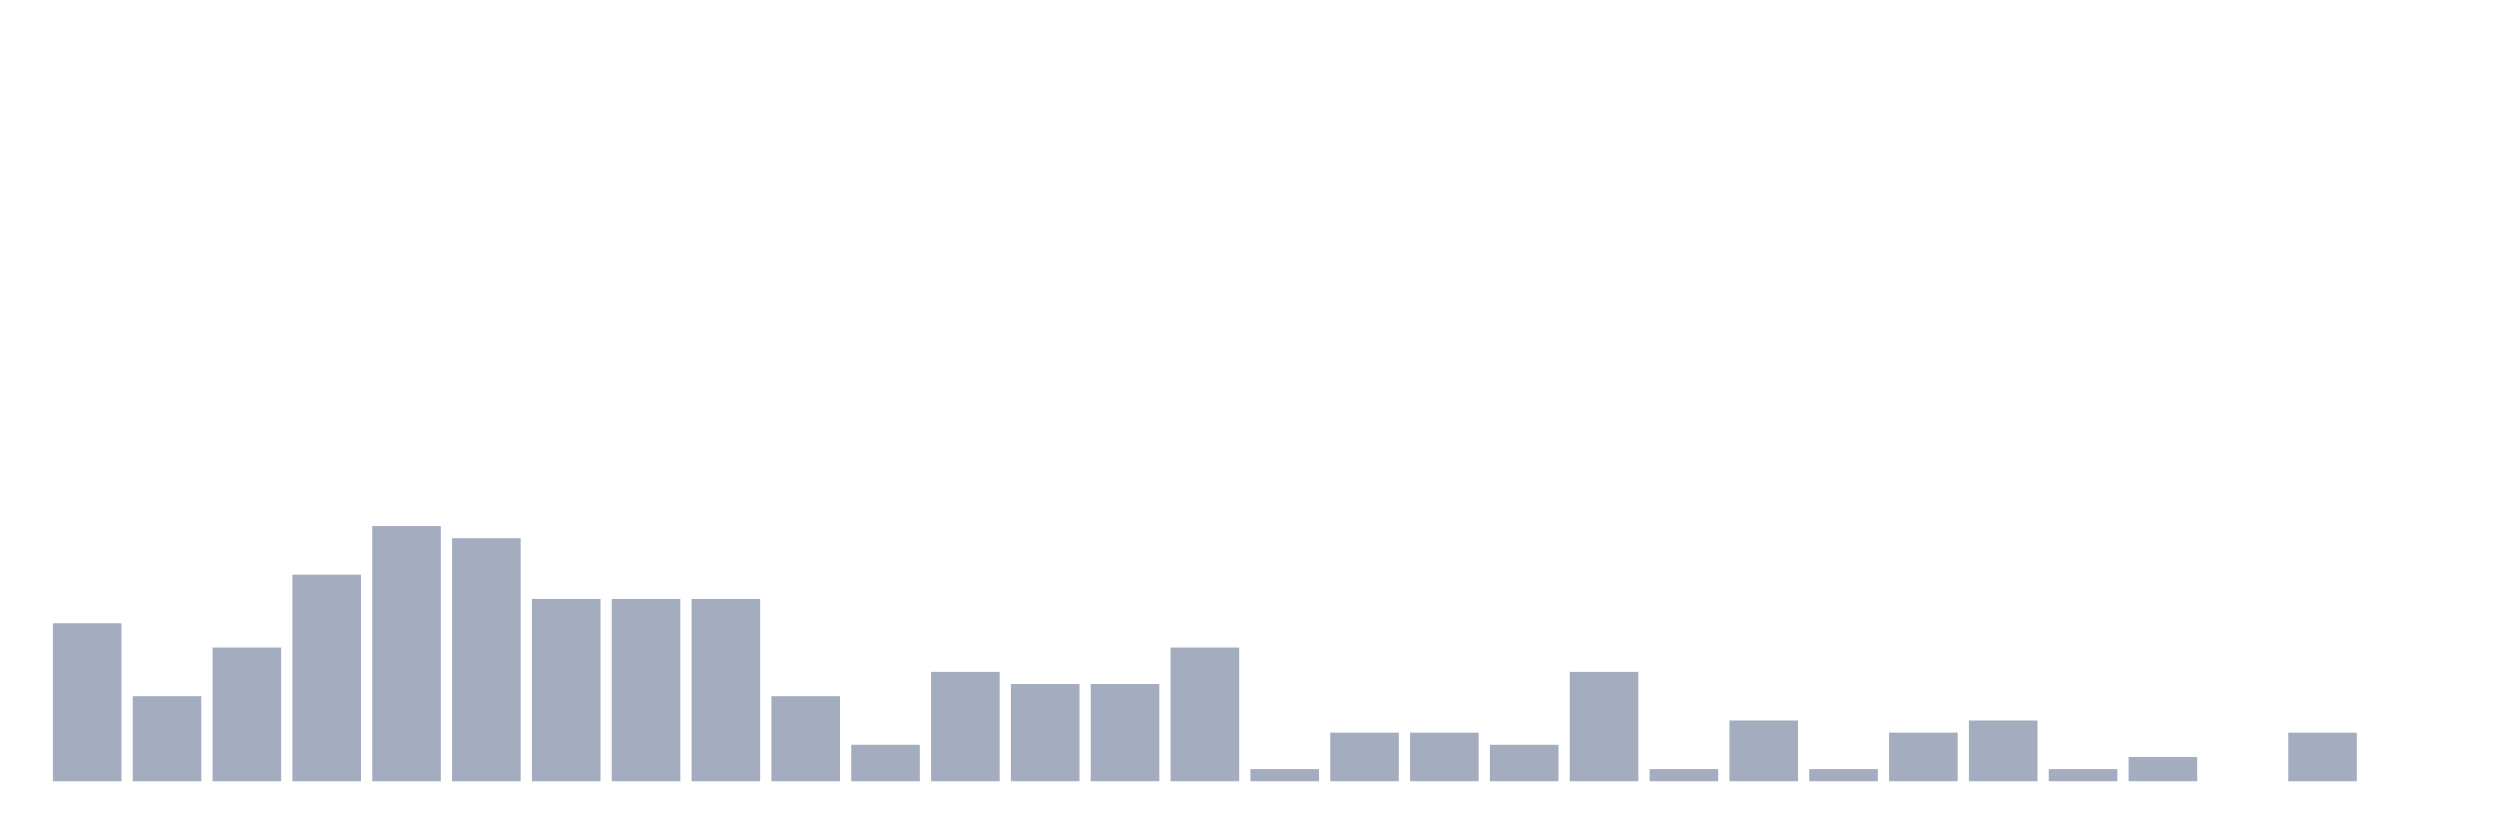
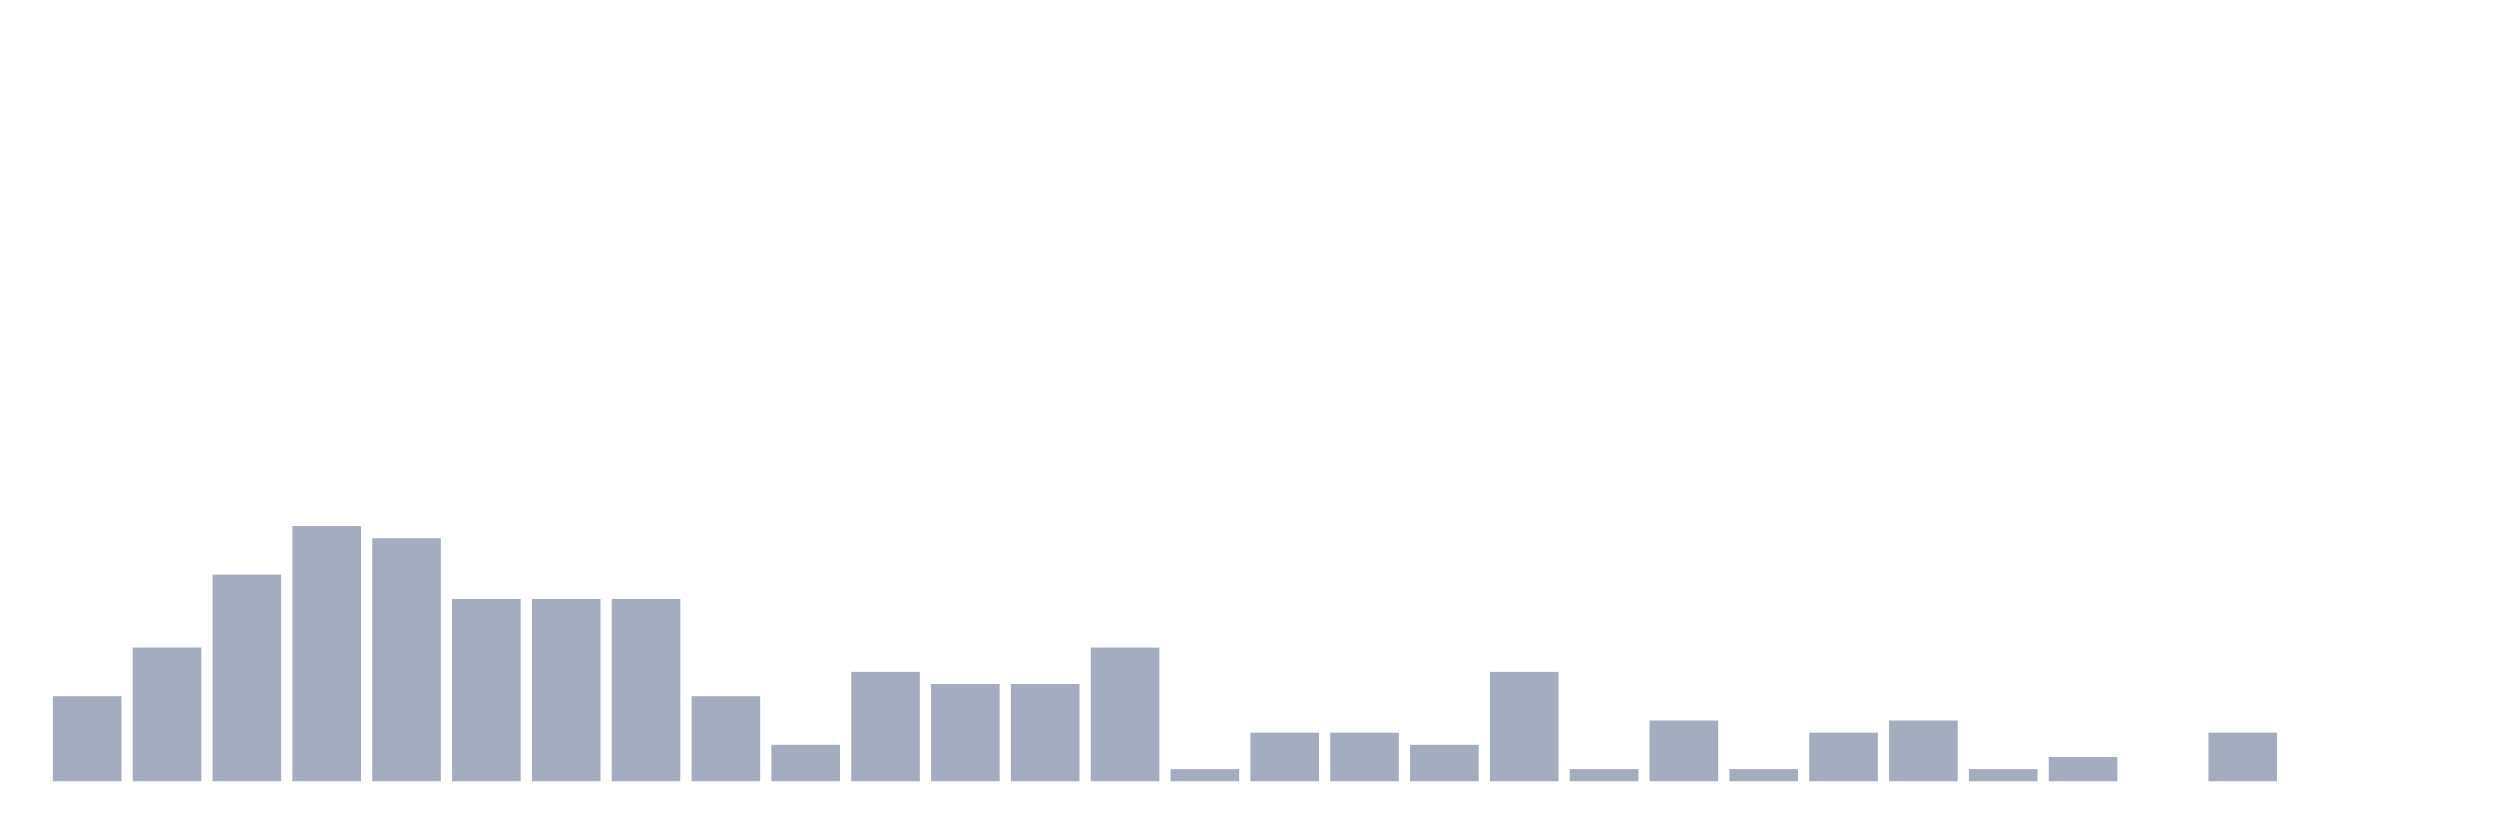
<svg xmlns="http://www.w3.org/2000/svg" viewBox="0 0 480 160">
  <g transform="translate(10,10)">
-     <rect class="bar" x="0.153" width="13.175" y="109.667" height="30.333" fill="rgb(164,173,192)" />
-     <rect class="bar" x="15.482" width="13.175" y="123.667" height="16.333" fill="rgb(164,173,192)" />
-     <rect class="bar" x="30.81" width="13.175" y="114.333" height="25.667" fill="rgb(164,173,192)" />
-     <rect class="bar" x="46.138" width="13.175" y="100.333" height="39.667" fill="rgb(164,173,192)" />
-     <rect class="bar" x="61.466" width="13.175" y="91" height="49" fill="rgb(164,173,192)" />
-     <rect class="bar" x="76.794" width="13.175" y="93.333" height="46.667" fill="rgb(164,173,192)" />
+     <rect class="bar" x="0.153" width="13.175" y="123.667" height="16.333" fill="rgb(164,173,192)" />
+     <rect class="bar" x="15.482" width="13.175" y="114.333" height="25.667" fill="rgb(164,173,192)" />
+     <rect class="bar" x="30.81" width="13.175" y="100.333" height="39.667" fill="rgb(164,173,192)" />
+     <rect class="bar" x="46.138" width="13.175" y="91" height="49" fill="rgb(164,173,192)" />
+     <rect class="bar" x="61.466" width="13.175" y="93.333" height="46.667" fill="rgb(164,173,192)" />
+     <rect class="bar" x="76.794" width="13.175" y="105" height="35" fill="rgb(164,173,192)" />
    <rect class="bar" x="92.123" width="13.175" y="105" height="35" fill="rgb(164,173,192)" />
    <rect class="bar" x="107.451" width="13.175" y="105" height="35" fill="rgb(164,173,192)" />
-     <rect class="bar" x="122.779" width="13.175" y="105" height="35" fill="rgb(164,173,192)" />
-     <rect class="bar" x="138.107" width="13.175" y="123.667" height="16.333" fill="rgb(164,173,192)" />
-     <rect class="bar" x="153.436" width="13.175" y="133" height="7" fill="rgb(164,173,192)" />
-     <rect class="bar" x="168.764" width="13.175" y="119" height="21" fill="rgb(164,173,192)" />
+     <rect class="bar" x="122.779" width="13.175" y="123.667" height="16.333" fill="rgb(164,173,192)" />
+     <rect class="bar" x="138.107" width="13.175" y="133" height="7" fill="rgb(164,173,192)" />
+     <rect class="bar" x="153.436" width="13.175" y="119" height="21" fill="rgb(164,173,192)" />
+     <rect class="bar" x="168.764" width="13.175" y="121.333" height="18.667" fill="rgb(164,173,192)" />
    <rect class="bar" x="184.092" width="13.175" y="121.333" height="18.667" fill="rgb(164,173,192)" />
-     <rect class="bar" x="199.42" width="13.175" y="121.333" height="18.667" fill="rgb(164,173,192)" />
-     <rect class="bar" x="214.748" width="13.175" y="114.333" height="25.667" fill="rgb(164,173,192)" />
-     <rect class="bar" x="230.077" width="13.175" y="137.667" height="2.333" fill="rgb(164,173,192)" />
+     <rect class="bar" x="199.42" width="13.175" y="114.333" height="25.667" fill="rgb(164,173,192)" />
+     <rect class="bar" x="214.748" width="13.175" y="137.667" height="2.333" fill="rgb(164,173,192)" />
+     <rect class="bar" x="230.077" width="13.175" y="130.667" height="9.333" fill="rgb(164,173,192)" />
    <rect class="bar" x="245.405" width="13.175" y="130.667" height="9.333" fill="rgb(164,173,192)" />
-     <rect class="bar" x="260.733" width="13.175" y="130.667" height="9.333" fill="rgb(164,173,192)" />
-     <rect class="bar" x="276.061" width="13.175" y="133" height="7" fill="rgb(164,173,192)" />
-     <rect class="bar" x="291.39" width="13.175" y="119" height="21" fill="rgb(164,173,192)" />
-     <rect class="bar" x="306.718" width="13.175" y="137.667" height="2.333" fill="rgb(164,173,192)" />
-     <rect class="bar" x="322.046" width="13.175" y="128.333" height="11.667" fill="rgb(164,173,192)" />
-     <rect class="bar" x="337.374" width="13.175" y="137.667" height="2.333" fill="rgb(164,173,192)" />
-     <rect class="bar" x="352.702" width="13.175" y="130.667" height="9.333" fill="rgb(164,173,192)" />
-     <rect class="bar" x="368.031" width="13.175" y="128.333" height="11.667" fill="rgb(164,173,192)" />
-     <rect class="bar" x="383.359" width="13.175" y="137.667" height="2.333" fill="rgb(164,173,192)" />
-     <rect class="bar" x="398.687" width="13.175" y="135.333" height="4.667" fill="rgb(164,173,192)" />
-     <rect class="bar" x="414.015" width="13.175" y="140" height="0" fill="rgb(164,173,192)" />
-     <rect class="bar" x="429.344" width="13.175" y="130.667" height="9.333" fill="rgb(164,173,192)" />
+     <rect class="bar" x="260.733" width="13.175" y="133" height="7" fill="rgb(164,173,192)" />
+     <rect class="bar" x="276.061" width="13.175" y="119" height="21" fill="rgb(164,173,192)" />
+     <rect class="bar" x="291.39" width="13.175" y="137.667" height="2.333" fill="rgb(164,173,192)" />
+     <rect class="bar" x="306.718" width="13.175" y="128.333" height="11.667" fill="rgb(164,173,192)" />
+     <rect class="bar" x="322.046" width="13.175" y="137.667" height="2.333" fill="rgb(164,173,192)" />
+     <rect class="bar" x="337.374" width="13.175" y="130.667" height="9.333" fill="rgb(164,173,192)" />
+     <rect class="bar" x="352.702" width="13.175" y="128.333" height="11.667" fill="rgb(164,173,192)" />
+     <rect class="bar" x="368.031" width="13.175" y="137.667" height="2.333" fill="rgb(164,173,192)" />
+     <rect class="bar" x="383.359" width="13.175" y="135.333" height="4.667" fill="rgb(164,173,192)" />
+     <rect class="bar" x="398.687" width="13.175" y="140" height="0" fill="rgb(164,173,192)" />
+     <rect class="bar" x="414.015" width="13.175" y="130.667" height="9.333" fill="rgb(164,173,192)" />
+     <rect class="bar" x="429.344" width="13.175" y="140" height="0" fill="rgb(164,173,192)" />
    <rect class="bar" x="444.672" width="13.175" y="140" height="0" fill="rgb(164,173,192)" />
  </g>
</svg>
